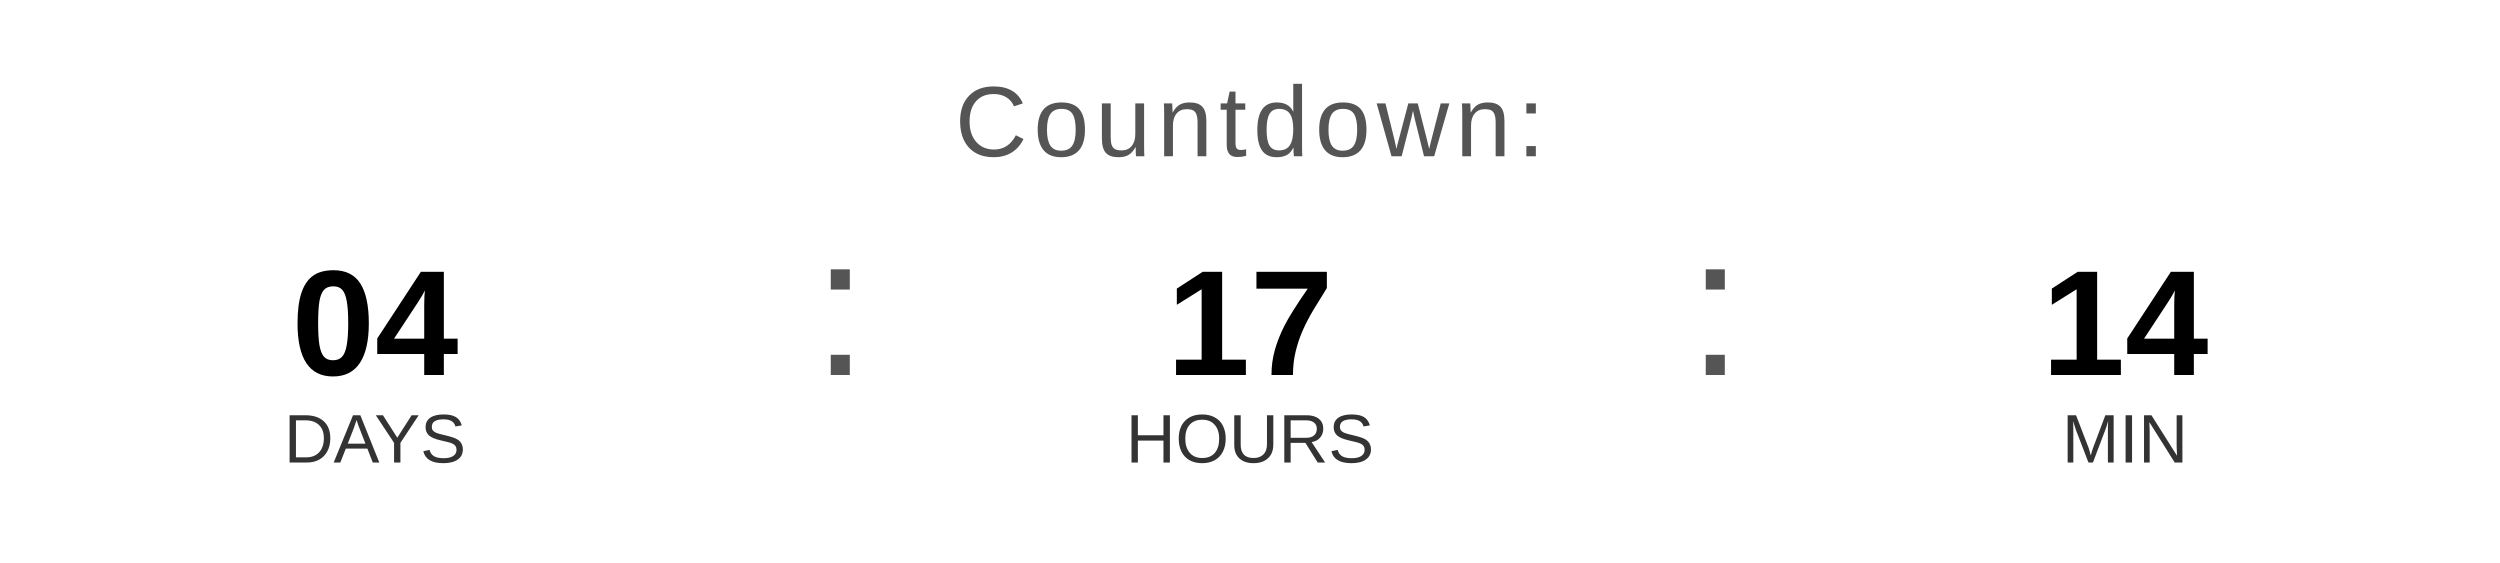
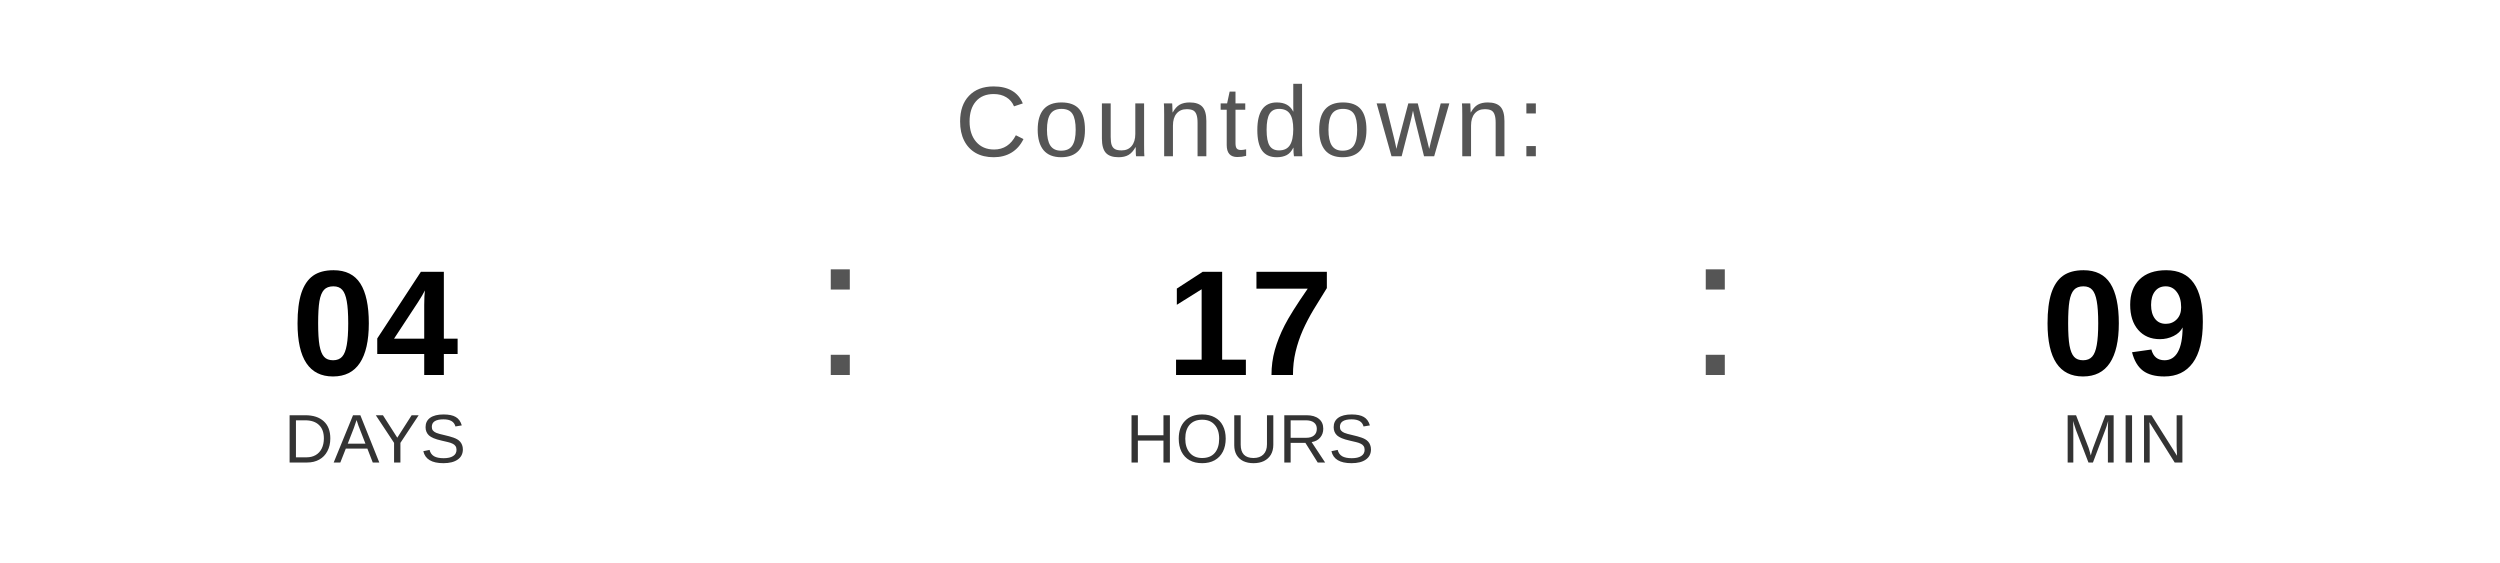
<svg xmlns="http://www.w3.org/2000/svg" width="400" height="90" viewBox="0 0 400 90">
  <text x="200" y="25" font-family="Arial, Helvetica, sans-serif" font-size="16" fill="#555555" text-anchor="middle" letter-spacing="1">
    Countdown:
  </text>
  <text x="60" y="60" font-family="Arial, Helvetica, sans-serif" font-size="24" font-weight="bold" fill="#000000" text-anchor="middle">04</text>
  <text x="60" y="74" font-family="Arial, Helvetica, sans-serif" font-size="11" fill="#333333" text-anchor="middle">DAYS</text>
  <text x="130" y="60" font-family="Arial, sans-serif" font-size="32" fill="#555555">:</text>
  <text x="200" y="60" font-family="Arial, Helvetica, sans-serif" font-size="24" font-weight="bold" fill="#000000" text-anchor="middle">17</text>
  <text x="200" y="74" font-family="Arial, Helvetica, sans-serif" font-size="11" fill="#333333" text-anchor="middle">HOURS</text>
  <text x="270" y="60" font-family="Arial, sans-serif" font-size="32" fill="#555555">:</text>
-   <text x="340" y="60" font-family="Arial, Helvetica, sans-serif" font-size="24" font-weight="bold" fill="#000000" text-anchor="middle">14</text>
+   <text x="340" y="60" font-family="Arial, Helvetica, sans-serif" font-size="24" font-weight="bold" fill="#000000" text-anchor="middle">09</text>
  <text x="340" y="74" font-family="Arial, Helvetica, sans-serif" font-size="11" fill="#333333" text-anchor="middle">MIN</text>
</svg>
